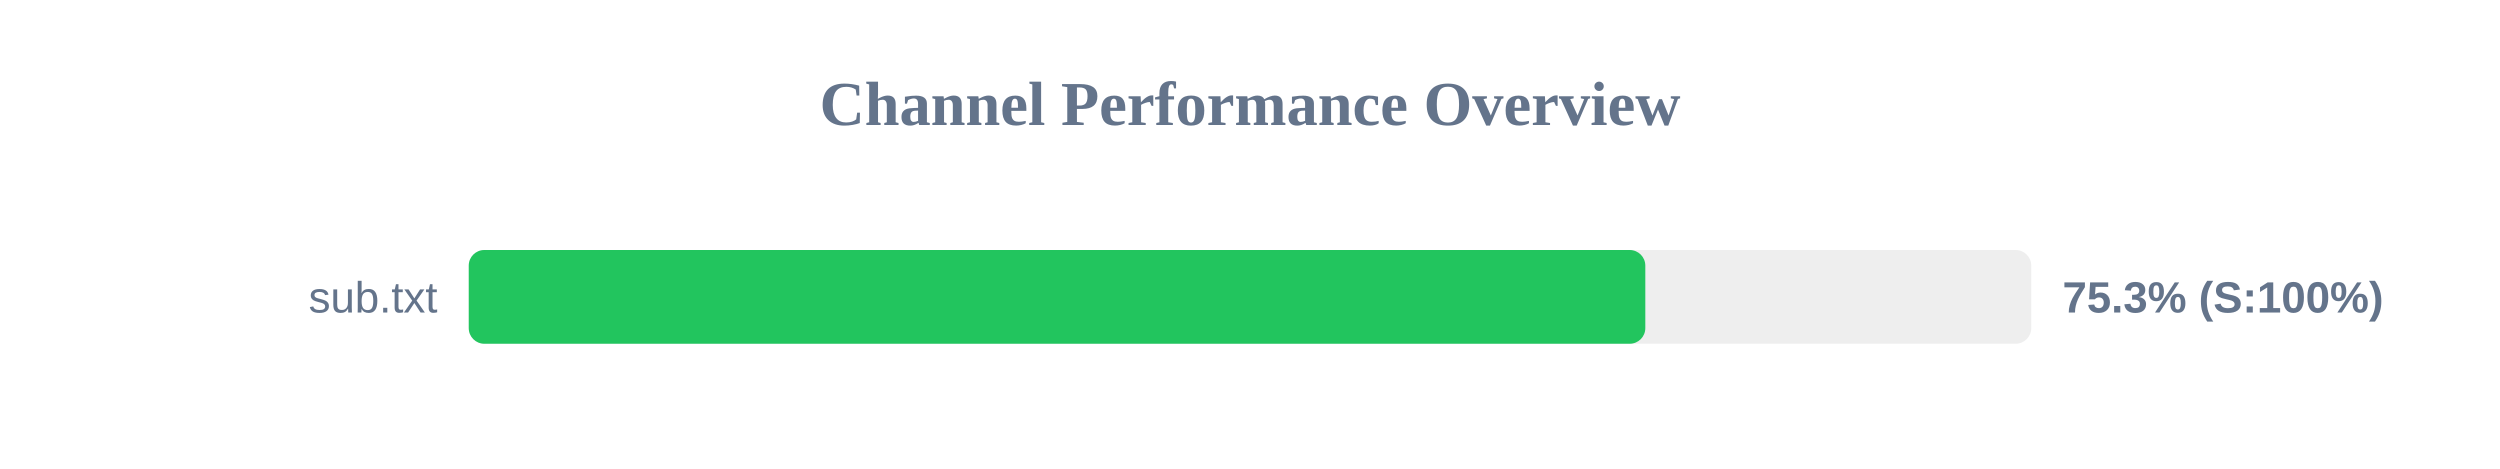
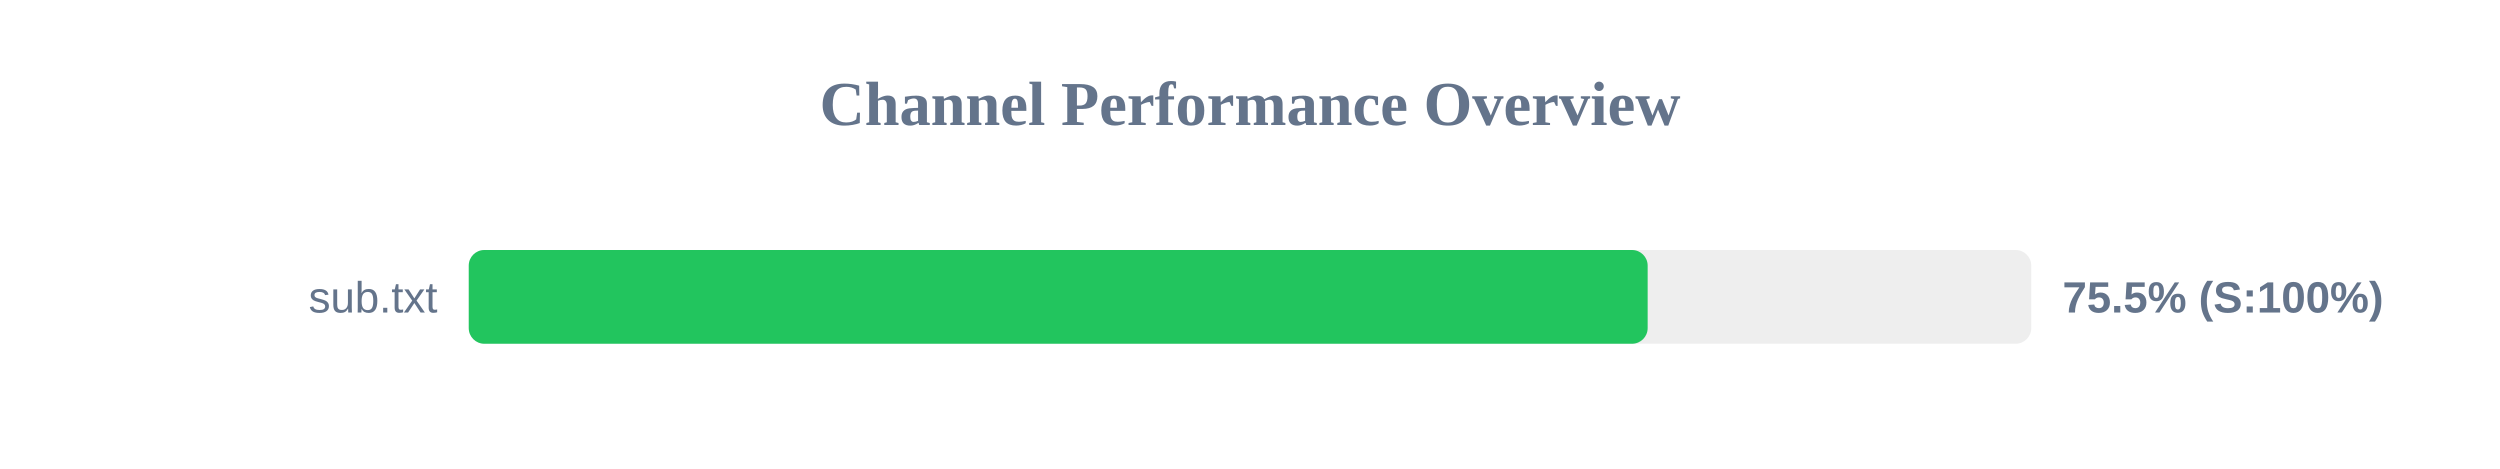
<svg xmlns="http://www.w3.org/2000/svg" width="800" height="150" version="1.1">
  <style>
        .row { font: 14px Arial; fill: #64748b; }
        .score { font: bold 14px Arial; fill: #64748b; }
    </style>
  <text x="400" y="40" text-anchor="middle" font-size="20px" font-weight="bold" fill="#64748b">Channel Performance Overview</text>
  <rect x="150" y="80" width="500" height="30" fill="#eee" rx="5" />
-   <rect x="150" y="80" width="376.5" height="30" fill="#22c55e" rx="5" />
+   <rect x="150" y="80" width="377.25" height="30" fill="#22c55e" rx="5" />
  <text x="140" y="100" text-anchor="end" class="row">sub.txt</text>
-   <text x="660" y="100" text-anchor="start" class="score">75.3% (S:100%)</text>
+   <text x="660" y="100" text-anchor="start" class="score">75.5% (S:100%)</text>
</svg>
